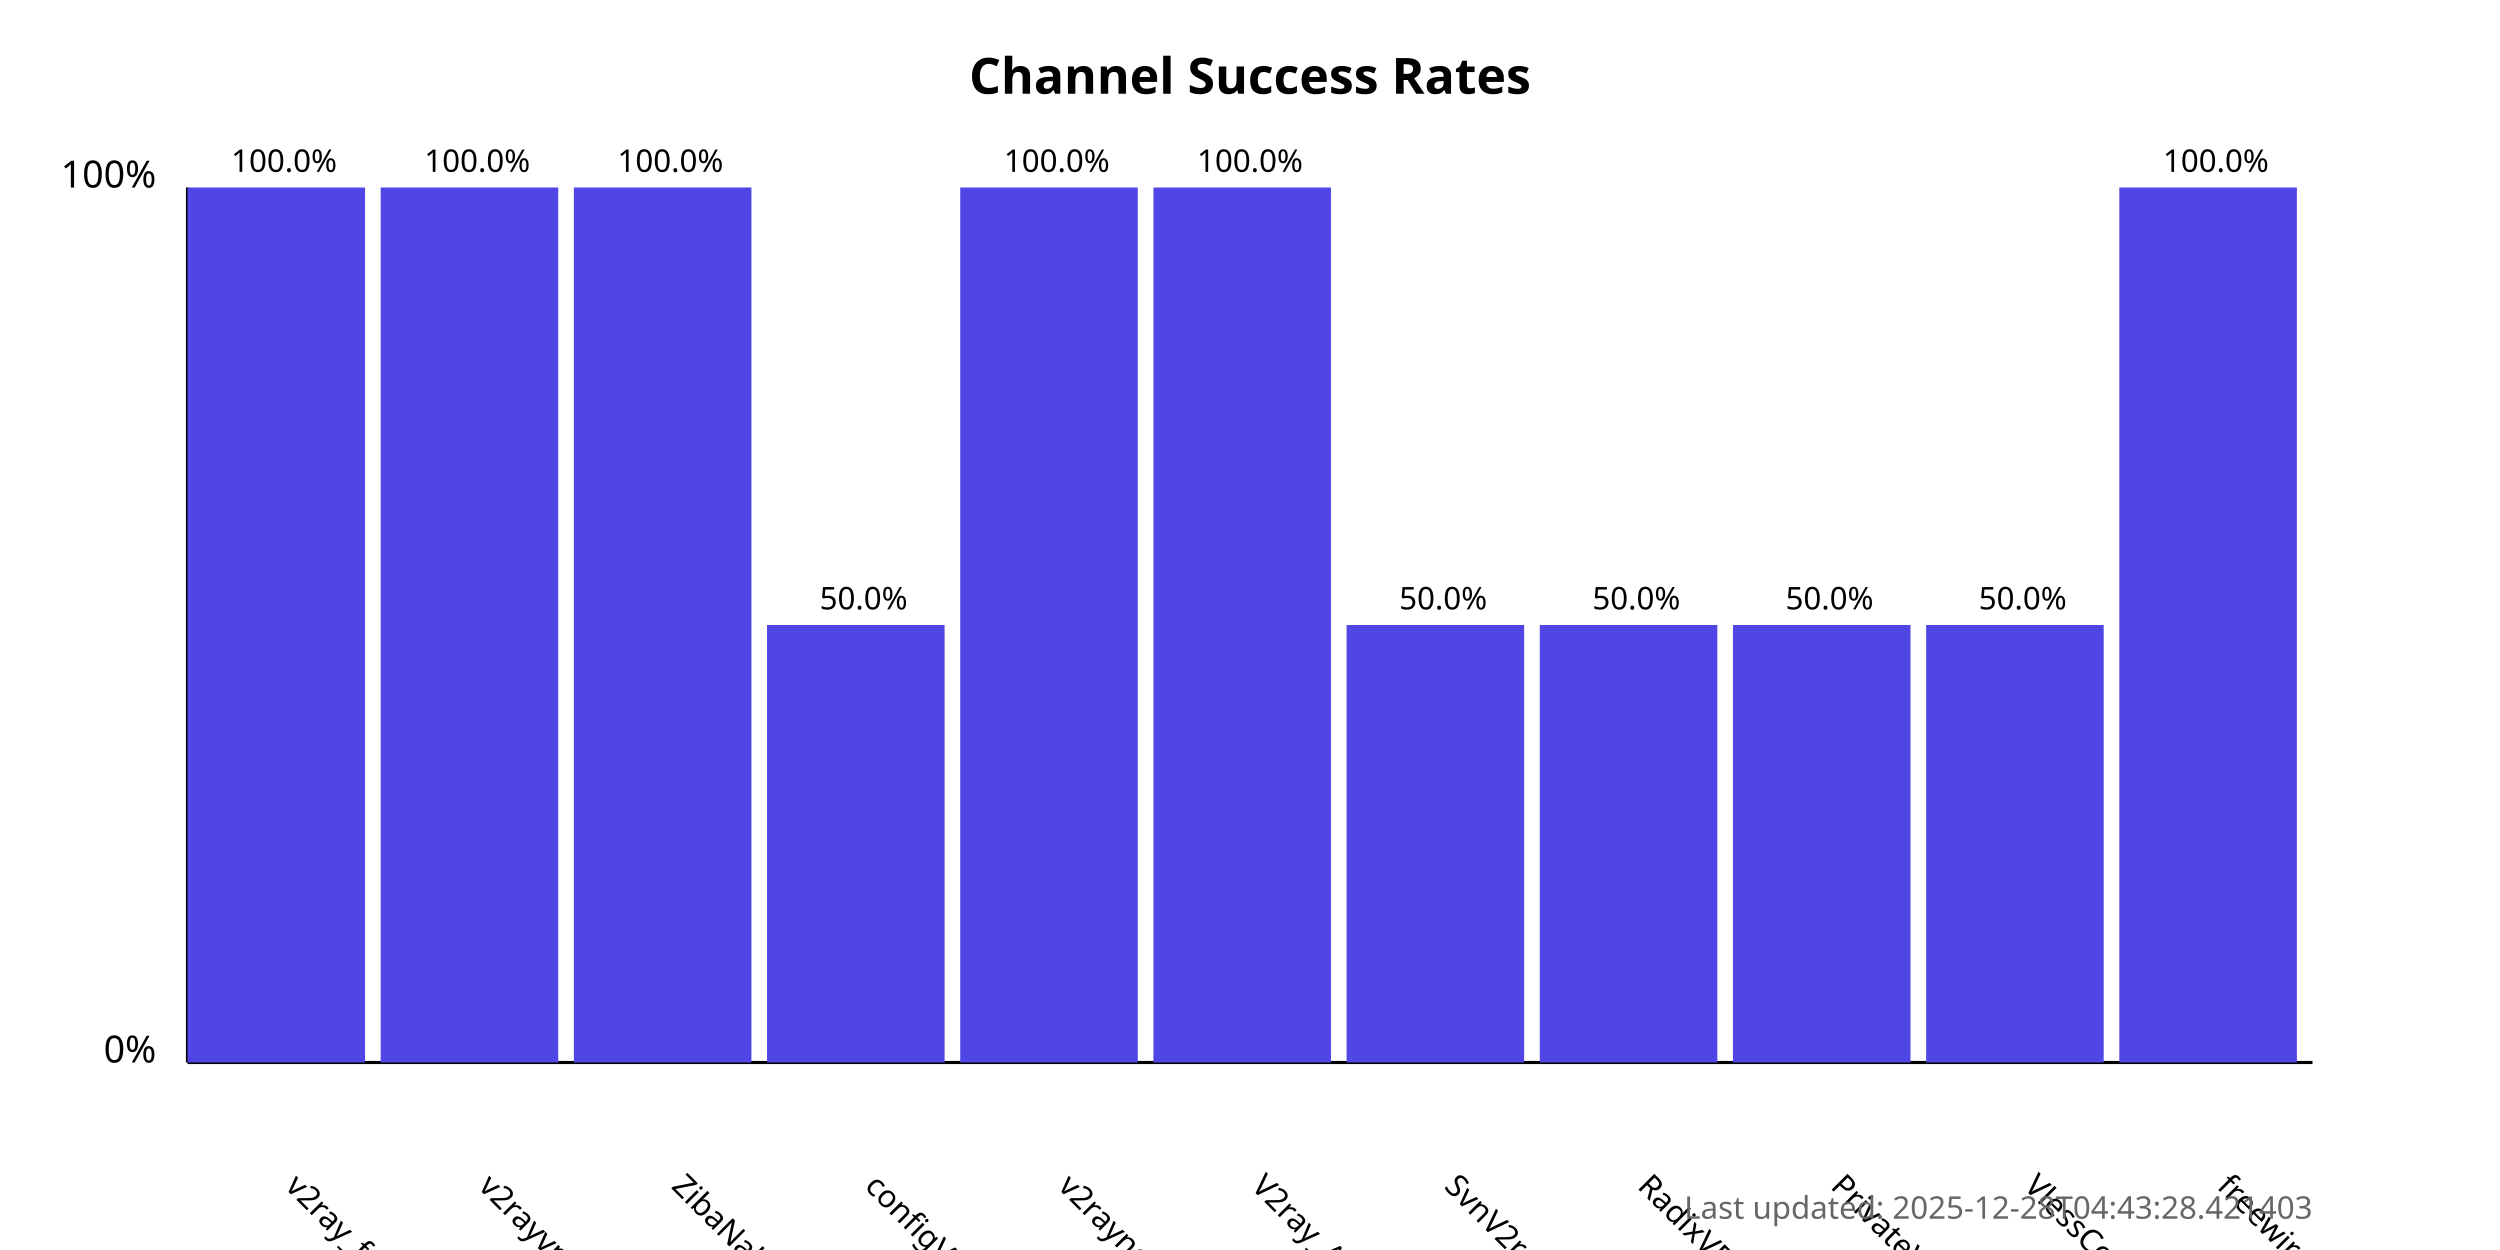
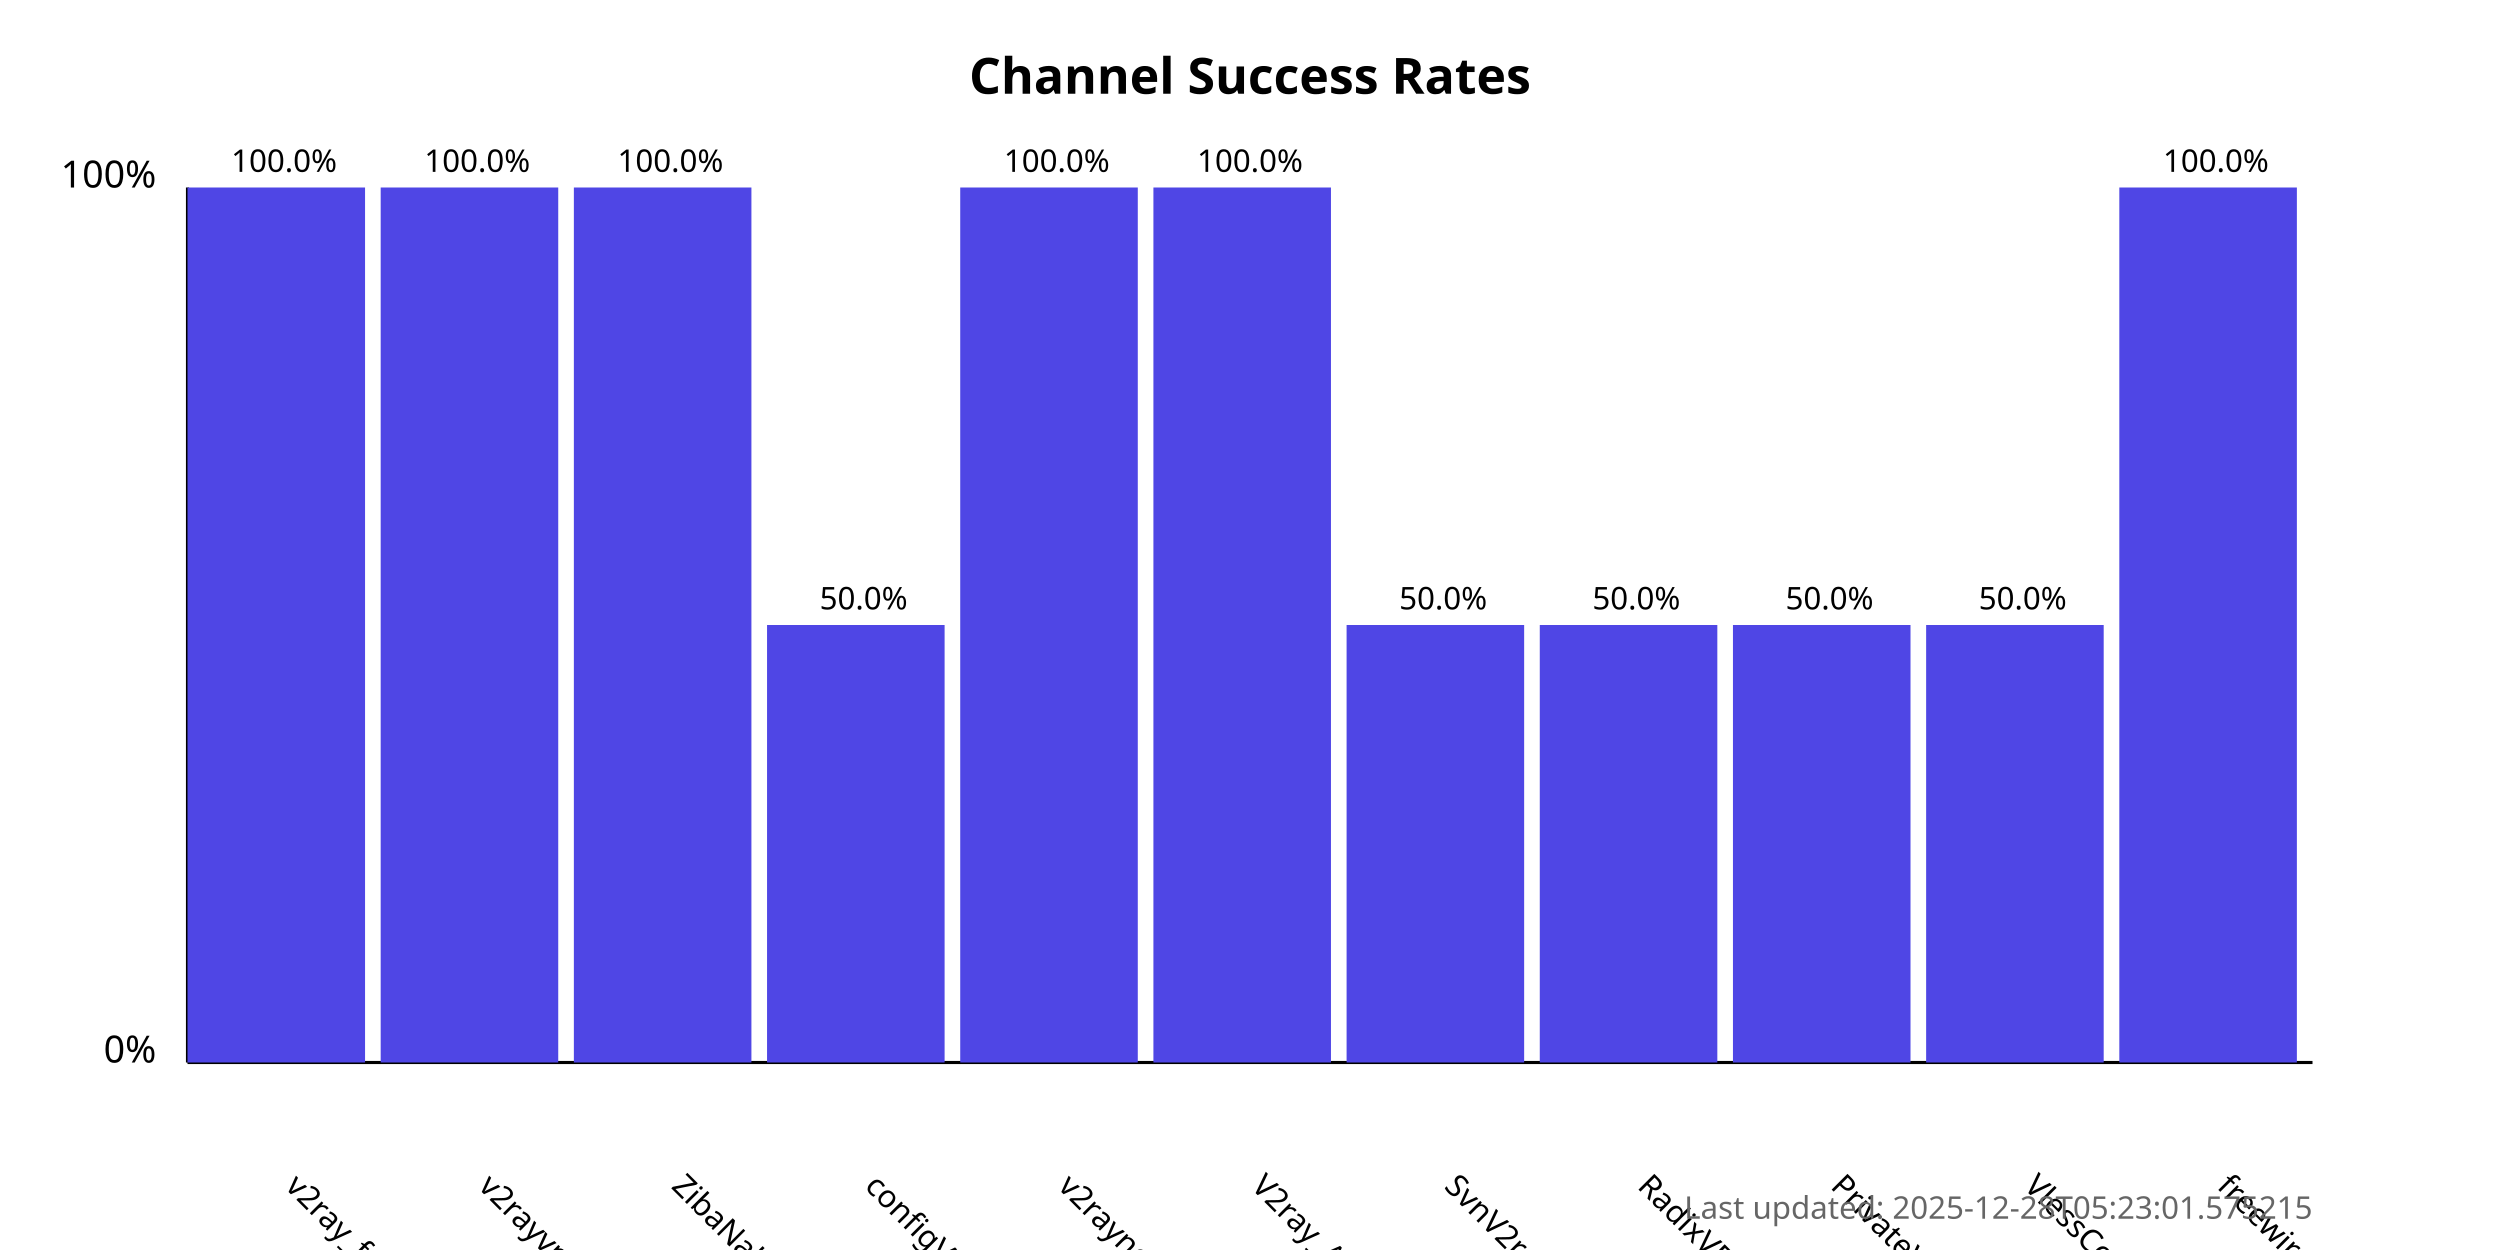
<svg xmlns="http://www.w3.org/2000/svg" width="800" height="400">
  <style>
            .chart-title { font: bold 16px sans-serif; }
            .axis-label { font: 12px sans-serif; }
            .tick-label { font: 10px sans-serif; }
            .bar { fill: #4f46e5; }
            .bar:hover { fill: #6366f1; }
            .timestamp { font: 10px sans-serif; fill: #666; }
        </style>
  <text x="400.0" y="30" text-anchor="middle" class="chart-title">
            Channel Success Rates
        </text>
  <line x1="60" y1="340" x2="60" y2="60" stroke="black" stroke-width="1" />
  <line x1="60" y1="340" x2="740" y2="340" stroke="black" stroke-width="1" />
  <text x="50" y="340" text-anchor="end" class="axis-label">0%</text>
  <text x="50" y="60" text-anchor="end" class="axis-label">100%</text>
  <g>
    <rect x="60" y="60.0" width="56.818" height="280.0" class="bar" />
    <text x="90.909" y="380" transform="rotate(45, 90.90909, 380)" text-anchor="start" class="tick-label">
                v2ray_free_conf
            </text>
    <text x="90.909" y="55.0" text-anchor="middle" class="tick-label">
                100.0%
            </text>
  </g>
  <g>
    <rect x="121.818" y="60.0" width="56.818" height="280.0" class="bar" />
    <text x="152.727" y="380" transform="rotate(45, 152.7273, 380)" text-anchor="start" class="tick-label">
                v2rayvpno
            </text>
    <text x="152.727" y="55.0" text-anchor="middle" class="tick-label">
                100.0%
            </text>
  </g>
  <g>
    <rect x="183.636" y="60.0" width="56.818" height="280.0" class="bar" />
    <text x="214.545" y="380" transform="rotate(45, 214.5455, 380)" text-anchor="start" class="tick-label">
                ZibaNabz
            </text>
    <text x="214.545" y="55.0" text-anchor="middle" class="tick-label">
                100.0%
            </text>
  </g>
  <g>
    <rect x="245.455" y="200.0" width="56.818" height="140.0" class="bar" />
    <text x="276.364" y="380" transform="rotate(45, 276.3636, 380)" text-anchor="start" class="tick-label">
                configV2rayForFree
            </text>
    <text x="276.364" y="195.0" text-anchor="middle" class="tick-label">
                50.0%
            </text>
  </g>
  <g>
    <rect x="307.273" y="60.0" width="56.818" height="280.0" class="bar" />
    <text x="338.182" y="380" transform="rotate(45, 338.1818, 380)" text-anchor="start" class="tick-label">
                v2rayngvpn
            </text>
    <text x="338.182" y="55.0" text-anchor="middle" class="tick-label">
                100.0%
            </text>
  </g>
  <g>
    <rect x="369.091" y="60.0" width="56.818" height="280.0" class="bar" />
    <text x="400.0" y="380" transform="rotate(45, 400.0, 380)" text-anchor="start" class="tick-label">
                V2ray_Alpha
            </text>
    <text x="400.0" y="55.0" text-anchor="middle" class="tick-label">
                100.0%
            </text>
  </g>
  <g>
    <rect x="430.909" y="200.0" width="56.818" height="140.0" class="bar" />
    <text x="461.818" y="380" transform="rotate(45, 461.8182, 380)" text-anchor="start" class="tick-label">
                SvnV2ray
            </text>
    <text x="461.818" y="195.0" text-anchor="middle" class="tick-label">
                50.0%
            </text>
  </g>
  <g>
    <rect x="492.727" y="200.0" width="56.818" height="140.0" class="bar" />
    <text x="523.636" y="380" transform="rotate(45, 523.6364, 380)" text-anchor="start" class="tick-label">
                RadixVPN
            </text>
    <text x="523.636" y="195.0" text-anchor="middle" class="tick-label">
                50.0%
            </text>
  </g>
  <g>
    <rect x="554.545" y="200.0" width="56.818" height="140.0" class="bar" />
    <text x="585.455" y="380" transform="rotate(45, 585.4545, 380)" text-anchor="start" class="tick-label">
                PrivateVPNs
            </text>
    <text x="585.455" y="195.0" text-anchor="middle" class="tick-label">
                50.0%
            </text>
  </g>
  <g>
    <rect x="616.364" y="200.0" width="56.818" height="140.0" class="bar" />
    <text x="647.273" y="380" transform="rotate(45, 647.2727, 380)" text-anchor="start" class="tick-label">
                VlessConfig
            </text>
    <text x="647.273" y="195.0" text-anchor="middle" class="tick-label">
                50.0%
            </text>
  </g>
  <g>
    <rect x="678.182" y="60.0" width="56.818" height="280.0" class="bar" />
    <text x="709.091" y="380" transform="rotate(45, 709.0909, 380)" text-anchor="start" class="tick-label">
                freewireguard
            </text>
    <text x="709.091" y="55.0" text-anchor="middle" class="tick-label">
                100.0%
            </text>
  </g>
  <text x="740" y="390" text-anchor="end" class="timestamp">
-             Last updated: 2025-12-28T04:43:28.421403
+             Last updated: 2025-12-28T05:23:01.575215
        </text>
</svg>
